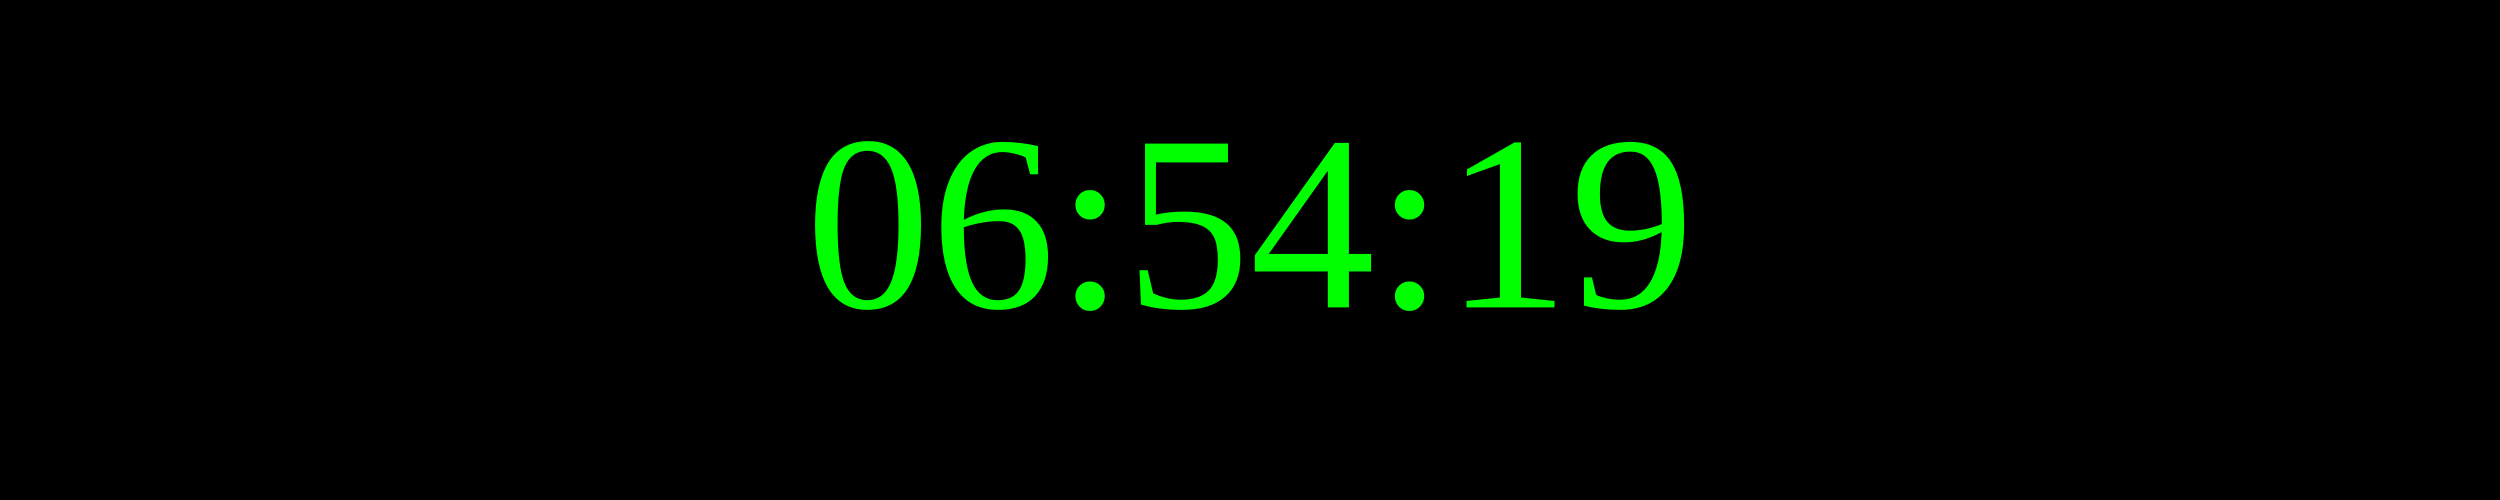
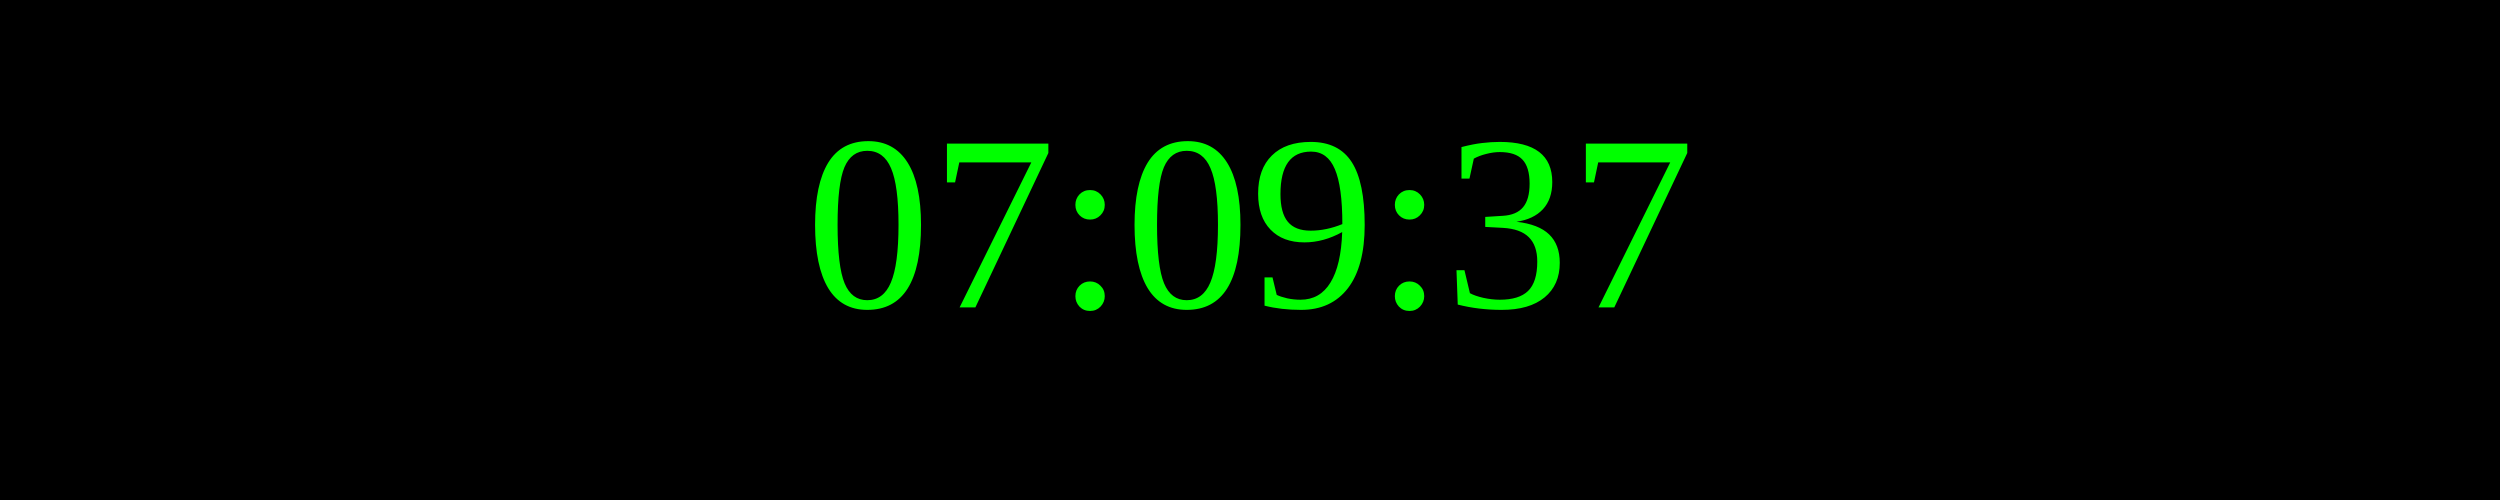
<svg xmlns="http://www.w3.org/2000/svg" width="250" height="50">
  <rect width="100%" height="100%" fill="black" />
  <text x="50%" y="50%" font-size="25" fill="lime" text-anchor="middle" dominant-baseline="middle">
- 06:54:19
+ 07:09:37
</text>
</svg>
